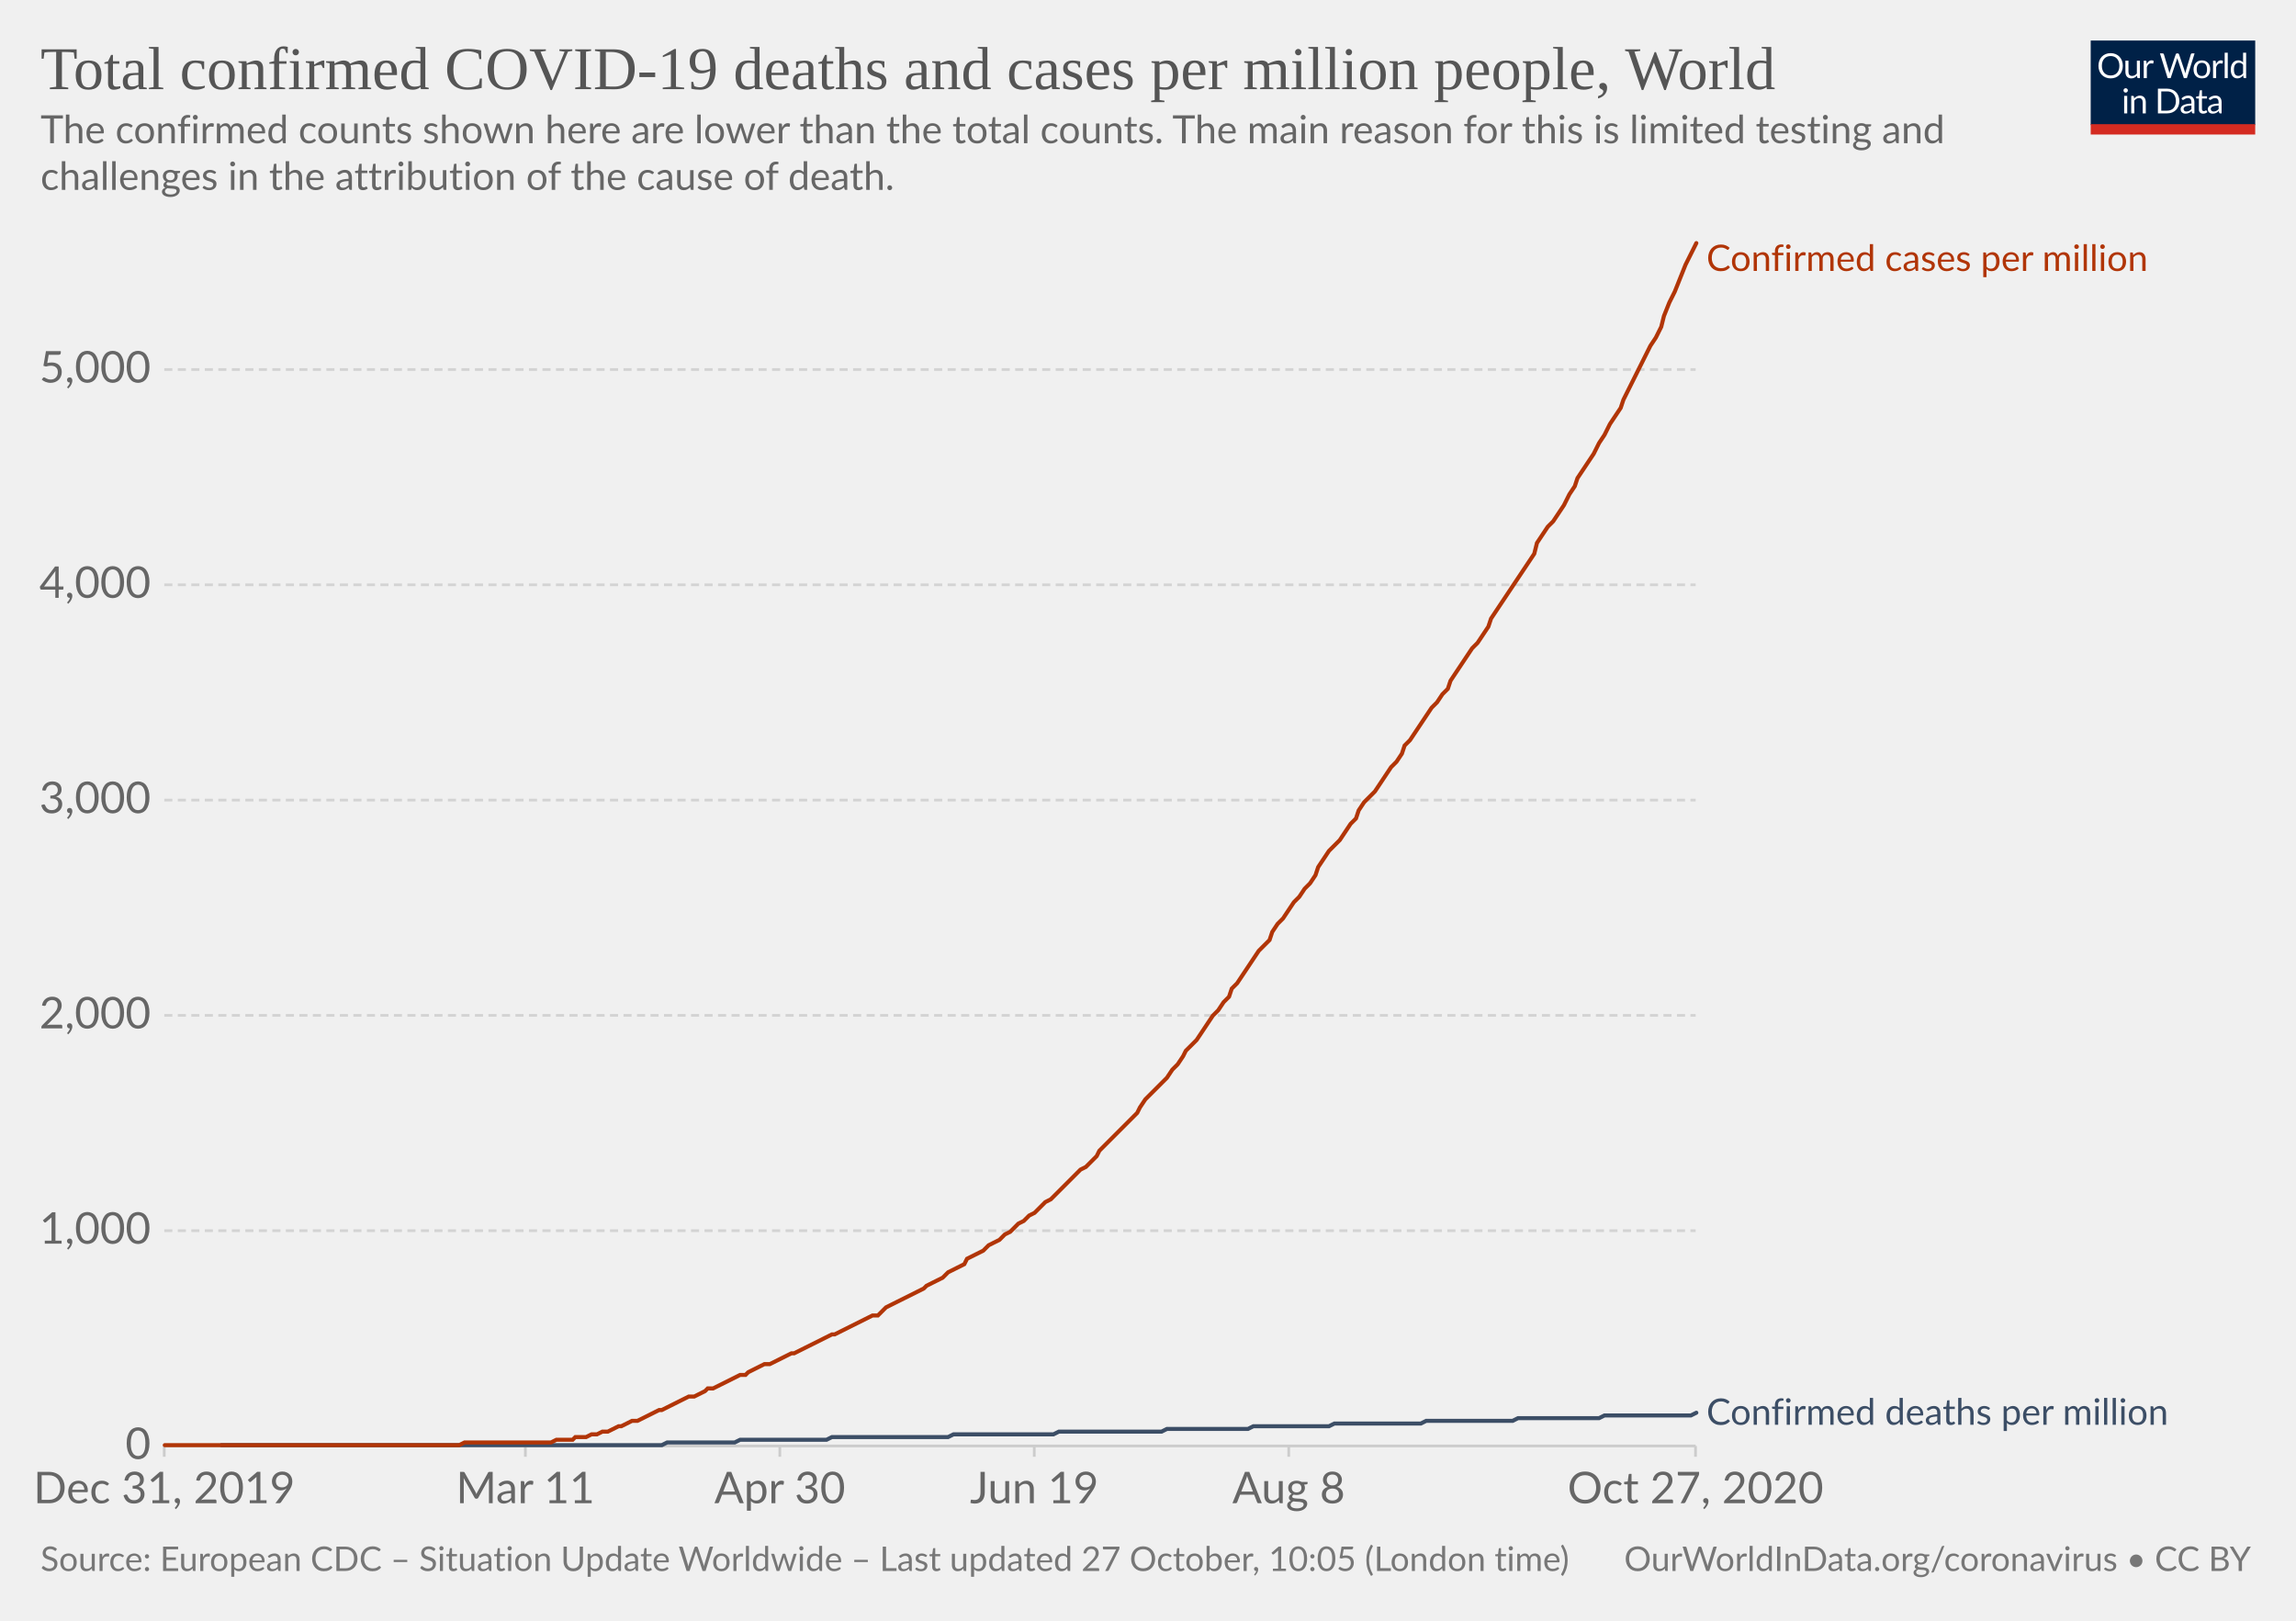
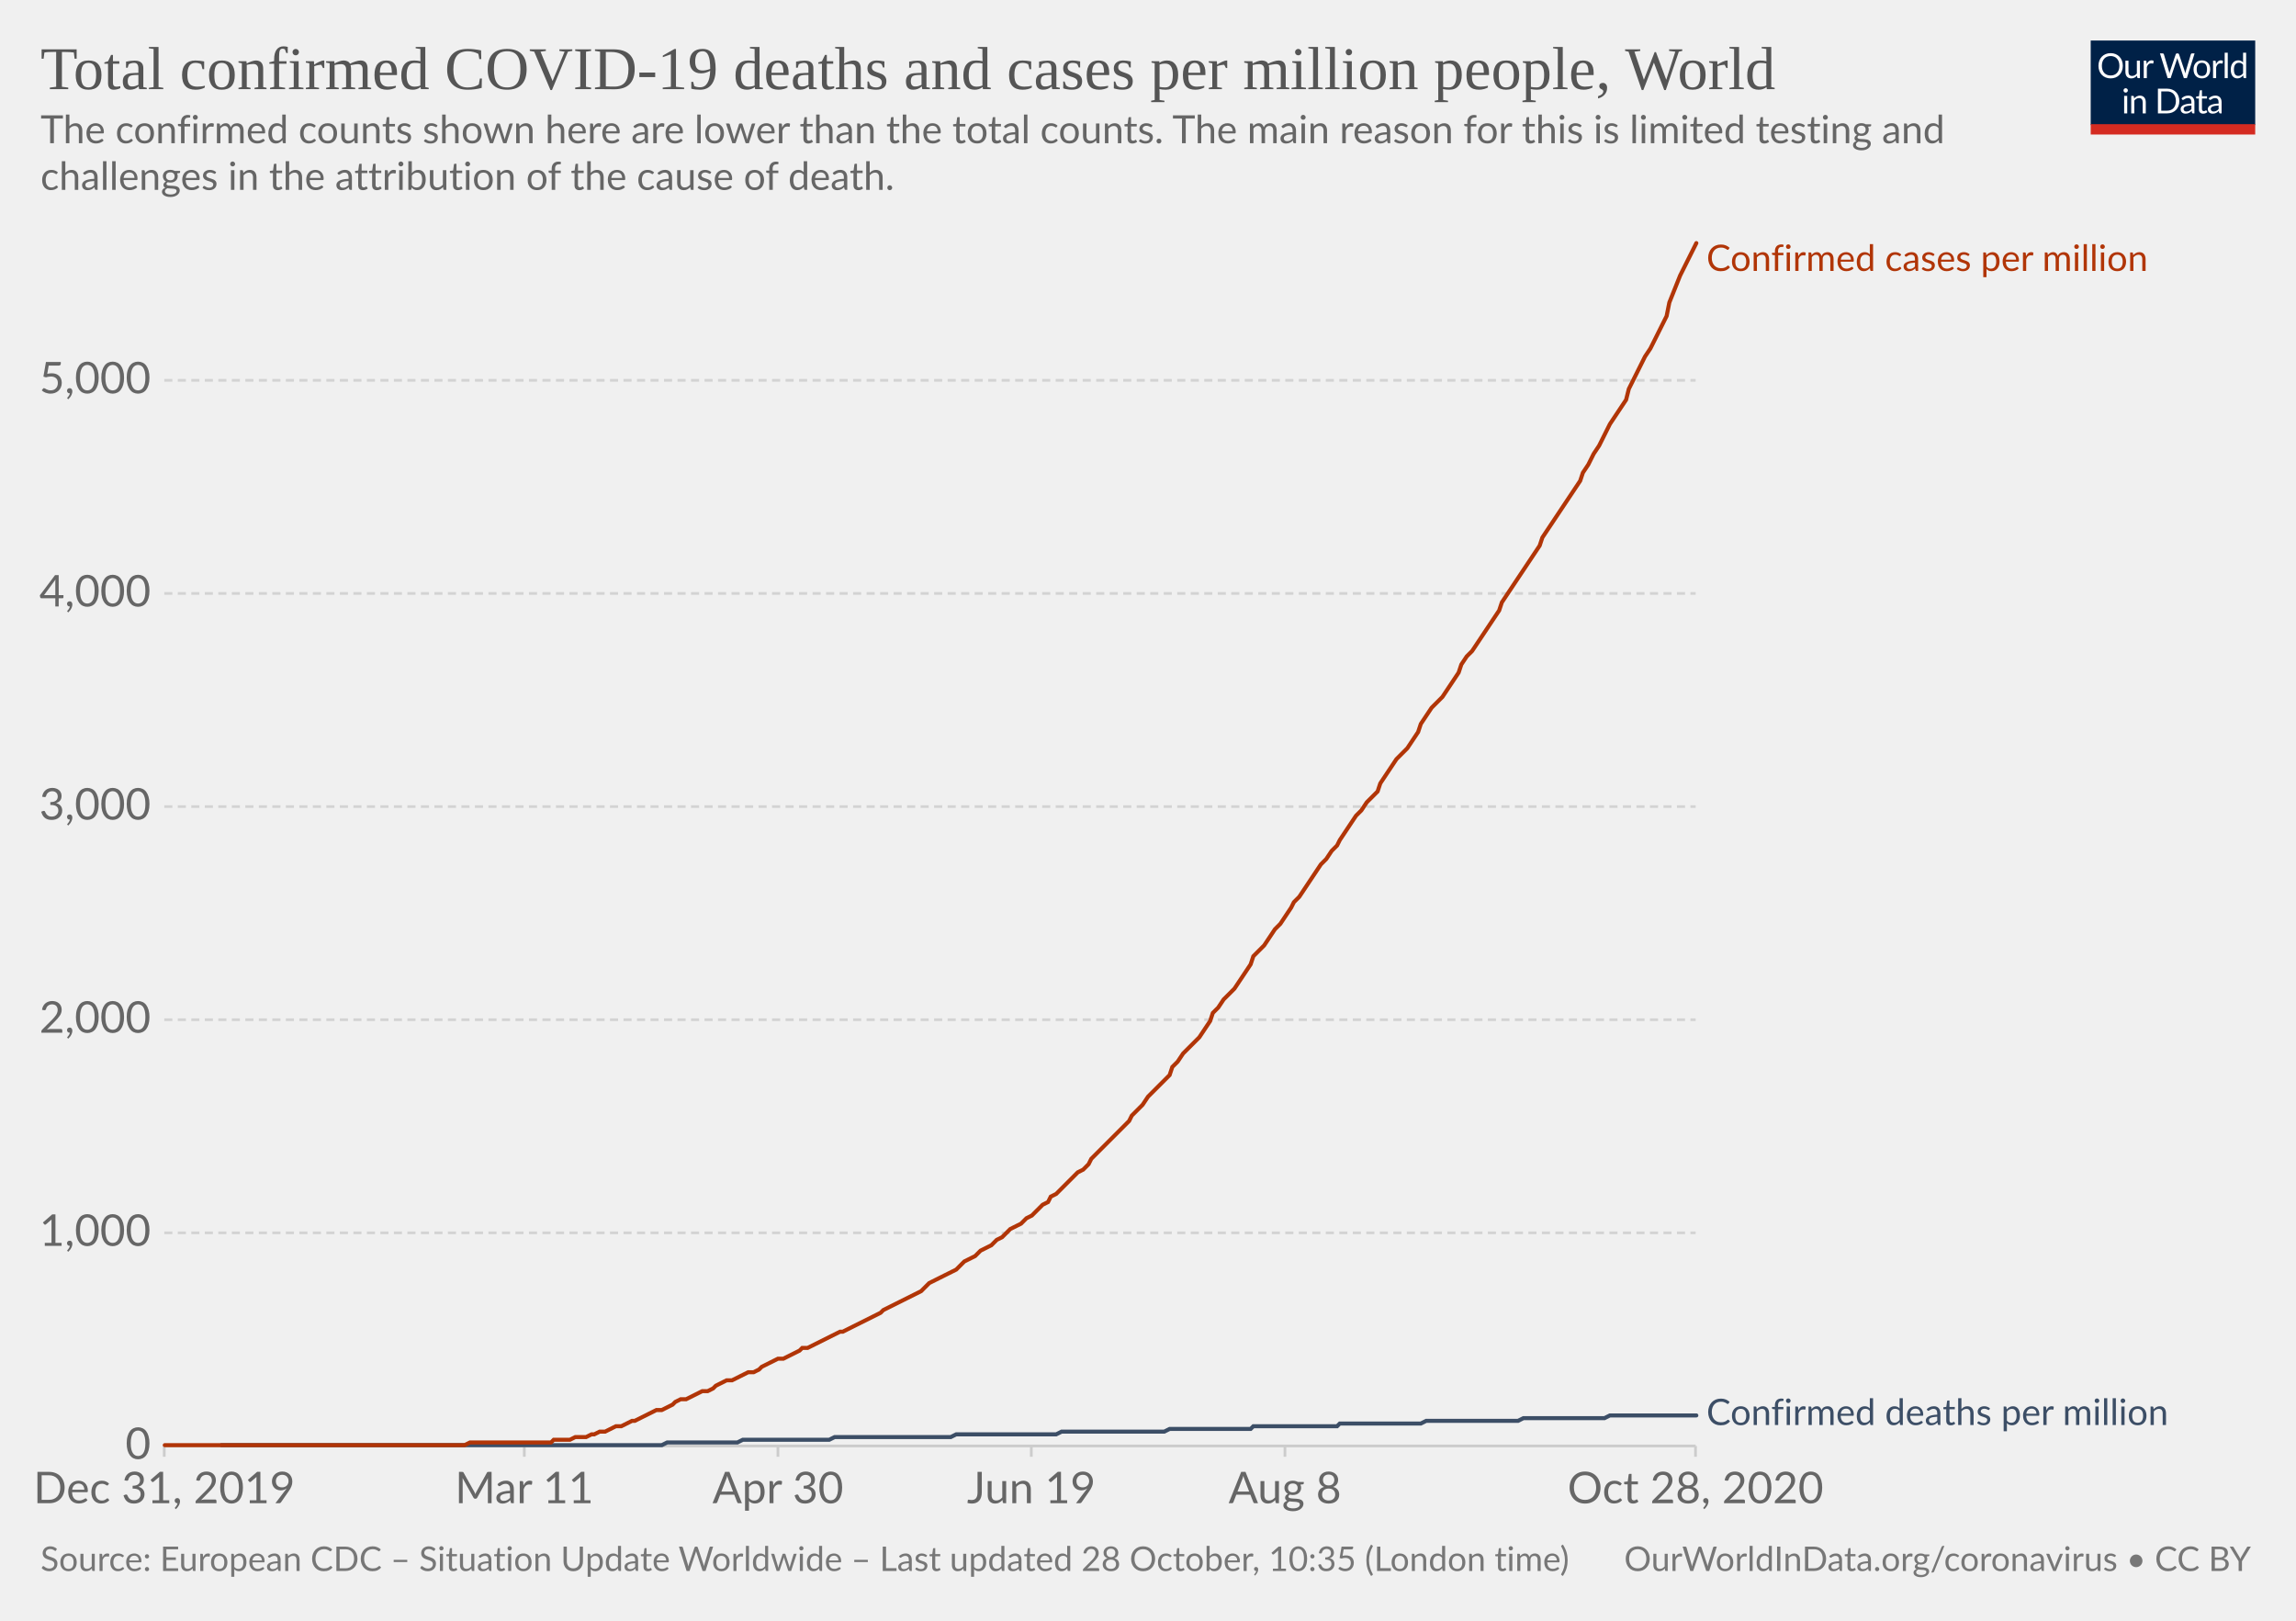
<svg xmlns="http://www.w3.org/2000/svg" version="1.1" style="background-color:#fff;-webkit-font-smoothing:antialiased" width="850" height="600" viewBox="0 0 850 600" font-family="Lato,'Helvetica Neue',Helvetica,Arial,sans-serif" font-size="18" text-rendering="optimizeLegibility">
  <g class="HeaderView">
    <g transform="matrix(.29 0 0 .29 774 15)">
      <svg width="210" height="120" viewBox="0 0 210 120" fill="none">
        <g clip-path="url(#clip0)">
          <path d="M0 0h210v107.89H0V0z" fill="#002147" />
          <path d="M40.98 32.25c0 2.36-.38 4.53-1.12 6.51a14.26 14.26 0 01-8.1 8.4c-1.9.78-4.02 1.17-6.34 1.17a16.6 16.6 0 01-6.33-1.17 14.31 14.31 0 01-8.08-8.4 18.29 18.29 0 01-1.12-6.51c0-2.36.38-4.53 1.12-6.5a14.32 14.32 0 018.07-8.44c1.92-.8 4.03-1.19 6.34-1.19 2.32 0 4.43.4 6.34 1.19 1.92.8 3.56 1.9 4.93 3.34a14.87 14.87 0 013.17 5.1 18.1 18.1 0 011.12 6.5zm-4.38 0c0-1.94-.26-3.68-.8-5.22a10.91 10.91 0 00-2.24-3.89 9.68 9.68 0 00-3.52-2.46 11.95 11.95 0 00-4.62-.86c-1.68 0-3.21.28-4.6.86a9.88 9.88 0 00-3.54 2.46 10.91 10.91 0 00-2.24 3.9c-.53 1.53-.8 3.27-.8 5.2 0 1.94.27 3.68.8 5.22a11.17 11.17 0 002.24 3.9 10.01 10.01 0 003.55 2.44c1.38.56 2.9.83 4.6.83 1.7 0 3.24-.27 4.61-.83a9.8 9.8 0 003.52-2.44 11.17 11.17 0 002.25-3.9c.53-1.54.8-3.28.8-5.21zm26.22-6.54V48H60.5c-.56 0-.9-.27-1.05-.81l-.31-2.4a12.45 12.45 0 01-3.26 2.6c-1.2.64-2.58.96-4.13.96-1.22 0-2.3-.2-3.24-.6a6.52 6.52 0 01-2.33-1.7 7.37 7.37 0 01-1.43-2.67c-.3-1.04-.46-2.2-.46-3.45V25.7h3.91v14.22c0 1.68.38 2.99 1.15 3.91.77.93 1.96 1.39 3.54 1.39 1.16 0 2.24-.27 3.23-.82a10.42 10.42 0 002.8-2.28V25.7h3.91zm8.61 4.47a9.94 9.94 0 012.6-3.56 5.64 5.64 0 013.76-1.3c.47 0 .92.05 1.34.15.44.1.83.27 1.17.49l-.3 2.92c-.09.37-.3.55-.66.55-.2 0-.5-.04-.9-.13a6.21 6.21 0 00-3.24.18c-.54.2-1.03.5-1.47.92-.42.4-.81.9-1.17 1.5-.33.58-.64 1.26-.92 2.02V48H67.7V25.71h2.25c.42 0 .72.08.88.25.16.16.27.44.33.83l.26 3.39zm61.16-13.7L122.75 48h-3.82l-7.99-24.05a21.95 21.95 0 01-.42-1.58 38.36 38.36 0 01-.44 1.58L102.05 48h-3.83L88.4 16.47h3.54c.38 0 .7.1.95.29.26.2.43.43.5.73l6.52 21.9c.1.4.2.83.28 1.28.1.46.2.94.29 1.46l.3-1.46c.12-.47.25-.9.38-1.27l7.41-21.91c.1-.25.26-.48.51-.69.27-.22.58-.33.95-.33h1.23c.38 0 .69.1.92.29.24.2.41.43.53.73l7.4 21.9a28.4 28.4 0 01.68 2.62 29.52 29.52 0 01.52-2.61l6.54-21.91c.07-.27.23-.5.48-.7.27-.21.58-.32.95-.32h3.32zm9.35 8.88c1.63 0 3.1.27 4.4.82a9.43 9.43 0 015.46 5.94c.5 1.4.74 2.98.74 4.73 0 1.76-.25 3.34-.74 4.75a9.43 9.43 0 01-5.46 5.92c-1.3.52-2.77.79-4.4.79-1.64 0-3.12-.27-4.44-.8a9.42 9.42 0 01-3.35-2.3c-.92-1-1.63-2.2-2.13-3.61-.49-1.41-.73-3-.73-4.75s.24-3.33.73-4.73c.5-1.43 1.2-2.64 2.13-3.63a9.4 9.4 0 013.35-2.31c1.32-.55 2.8-.82 4.44-.82zm0 19.89c2.2 0 3.84-.73 4.93-2.2 1.08-1.48 1.63-3.54 1.63-6.18 0-2.66-.55-4.72-1.63-6.2-1.09-1.49-2.73-2.23-4.93-2.23-1.12 0-2.09.2-2.93.57a5.7 5.7 0 00-2.06 1.65 7.5 7.5 0 00-1.24 2.67c-.26 1.04-.4 2.22-.4 3.54 0 2.64.55 4.7 1.64 6.18 1.1 1.47 2.76 2.2 4.99 2.2zm17.97-15.07a9.94 9.94 0 012.6-3.56 5.64 5.64 0 013.76-1.3c.47 0 .91.05 1.34.15.44.1.83.27 1.16.49l-.28 2.92c-.09.37-.31.55-.66.55-.2 0-.5-.04-.9-.13a6.2 6.2 0 00-3.24.18c-.54.2-1.03.5-1.47.92-.43.4-.82.9-1.17 1.5a13.1 13.1 0 00-.92 2.02V48h-3.94V25.71h2.24c.43 0 .72.08.88.25.17.16.28.44.33.83l.27 3.39zm15.04-14.59V48h-3.92V15.6h3.92zm19.55 15.43a6.22 6.22 0 00-2.38-2.05 6.7 6.7 0 00-2.86-.6c-2.07 0-3.66.75-4.77 2.23-1.12 1.48-1.68 3.6-1.68 6.33 0 1.46.13 2.7.38 3.74a7.29 7.29 0 001.1 2.56 4.35 4.35 0 001.78 1.45c.7.3 1.5.46 2.4.46 1.29 0 2.41-.3 3.36-.88a9.6 9.6 0 002.67-2.49V31.02zm3.91-15.43V48h-2.33c-.56 0-.9-.27-1.06-.81l-.35-2.71a12.13 12.13 0 01-3.25 2.77 8.28 8.28 0 01-4.23 1.06 7.31 7.31 0 01-6.14-2.9c-.73-.96-1.3-2.15-1.69-3.57a18.35 18.35 0 01.07-9.48 11.29 11.29 0 011.89-3.7 8.7 8.7 0 017.06-3.34 7.96 7.96 0 016.12 2.62V15.59h3.91zM46.61 70.71V93H42.7V70.71h3.91zm.84-7c0 .39-.08.75-.24 1.09a2.81 2.81 0 01-1.52 1.47 2.67 2.67 0 01-2.16 0 2.9 2.9 0 01-1.45-1.47 2.67 2.67 0 010-2.16c.15-.35.35-.65.6-.9.25-.27.53-.47.85-.62a2.67 2.67 0 012.16 0c.35.15.65.35.9.62.27.25.47.55.62.9.16.34.24.7.24 1.08zm7.97 10.24c.49-.54 1-1.04 1.54-1.48a9.85 9.85 0 013.66-1.84 8.96 8.96 0 015.43.35c.94.4 1.72.97 2.33 1.71a7.36 7.36 0 011.43 2.67c.32 1.04.49 2.19.49 3.45V93h-3.94V78.81c0-1.69-.4-3-1.17-3.92-.76-.93-1.93-1.4-3.5-1.4a6.6 6.6 0 00-3.25.83c-1 .56-1.92 1.31-2.77 2.27V93h-3.94V70.71h2.35c.56 0 .9.28 1.04.82l.3 2.42zm57.7 3.3c0 2.36-.37 4.5-1.11 6.44a14.3 14.3 0 01-3.17 4.98 14.1 14.1 0 01-4.93 3.2c-1.9.76-4.02 1.13-6.33 1.13H85.8V61.47h11.77c2.31 0 4.42.39 6.33 1.15a13.8 13.8 0 018.1 8.18 17.75 17.75 0 011.12 6.45zm-4.37 0c0-1.94-.26-3.67-.8-5.2a10.94 10.94 0 00-2.23-3.87 9.57 9.57 0 00-3.53-2.42 12.23 12.23 0 00-4.61-.83h-7.5v24.62h7.5c1.7 0 3.24-.28 4.61-.84a9.7 9.7 0 003.53-2.4 10.94 10.94 0 002.24-3.87c.53-1.53.8-3.26.8-5.2zm19.8 5.72c-1.8.06-3.34.2-4.62.44-1.26.22-2.3.51-3.1.88-.8.36-1.37.8-1.74 1.3-.35.5-.53 1.05-.53 1.67 0 .58.1 1.1.3 1.52a3 3 0 00.76 1.05c.34.27.73.46 1.17.6.45.11.94.17 1.45.17a7.28 7.28 0 003.5-.81 11.95 11.95 0 002.82-2.2v-4.62zm-12.65-9.11a12.73 12.73 0 013.98-2.66c1.43-.59 3-.88 4.73-.88 1.25 0 2.36.2 3.33.61a6.81 6.81 0 013.94 4.38c.33 1.04.5 2.19.5 3.43V93h-1.74a1.8 1.8 0 01-.88-.18c-.2-.13-.36-.38-.48-.74l-.44-2.12c-.59.55-1.16 1.03-1.72 1.46a9.48 9.48 0 01-3.74 1.7c-.69.15-1.46.23-2.3.23-.87 0-1.69-.12-2.45-.35a5.34 5.34 0 01-3.34-2.93 6.64 6.64 0 01-.49-2.64c0-.88.25-1.72.73-2.53a6.33 6.33 0 012.35-2.17c1.09-.63 2.5-1.15 4.25-1.54 1.75-.41 3.89-.65 6.42-.7v-1.75c0-1.73-.37-3.03-1.12-3.91-.75-.9-1.84-1.34-3.28-1.34-.97 0-1.78.12-2.44.37-.64.23-1.2.5-1.7.81l-1.23.82c-.33.23-.67.35-1 .35-.27 0-.5-.07-.69-.2a2.1 2.1 0 01-.48-.53l-.7-1.25zm27.67 19.5c-1.76 0-3.12-.5-4.07-1.48-.94-.98-1.41-2.4-1.41-4.25V74h-2.68a.9.9 0 01-.6-.2c-.16-.14-.24-.36-.24-.66v-1.56l3.65-.46.9-6.89a.9.9 0 01.29-.52.88.88 0 01.62-.22H142v7.67h6.44V74H142v13.38c0 .94.22 1.63.68 2.09.45.45 1.04.68 1.76.68a3.21 3.21 0 001.85-.53l.55-.35c.16-.12.3-.18.41-.18.2 0 .4.13.55.38l1.15 1.87a7.45 7.45 0 01-2.44 1.5c-.96.35-1.94.52-2.95.52zm19.68-10.4c-1.8.07-3.34.21-4.62.45-1.26.22-2.3.51-3.1.88-.8.36-1.37.8-1.74 1.3-.35.5-.53 1.05-.53 1.67 0 .58.1 1.1.3 1.52.18.42.44.77.76 1.05.34.27.73.46 1.17.6.45.11.94.17 1.45.17a7.3 7.3 0 003.5-.81 12.04 12.04 0 002.82-2.2v-4.62zm-12.65-9.1a12.72 12.72 0 013.99-2.66c1.42-.59 3-.88 4.72-.88 1.25 0 2.36.2 3.33.61a6.81 6.81 0 013.94 4.38c.33 1.04.5 2.19.5 3.43V93h-1.74a1.8 1.8 0 01-.88-.18c-.2-.13-.36-.38-.48-.74l-.44-2.12c-.59.55-1.16 1.03-1.72 1.46a9.48 9.48 0 01-3.74 1.7c-.69.15-1.46.23-2.3.23-.87 0-1.69-.12-2.45-.35a5.33 5.33 0 01-3.34-2.93 6.62 6.62 0 01-.49-2.64c0-.88.25-1.72.73-2.53a6.33 6.33 0 012.35-2.17c1.09-.63 2.5-1.15 4.25-1.54a31.2 31.2 0 016.42-.7v-1.75c0-1.73-.37-3.03-1.12-3.91-.75-.9-1.84-1.34-3.28-1.34-.97 0-1.78.12-2.44.37-.64.23-1.2.5-1.7.81-.46.3-.87.57-1.22.82-.34.23-.68.35-1.02.35-.26 0-.49-.07-.68-.2a1.88 1.88 0 01-.48-.53l-.7-1.25z" fill="#fff" />
          <path fill="#D42B21" d="M0 106.79h210V120H0z" />
        </g>
        <defs>
          <clipPath id="clip0">
            <path fill="#fff" d="M0 0h210v120H0z" />
          </clipPath>
        </defs>
      </svg>
    </g>
    <a href="https://ourworldindata.org/grapher/total-covid-cases-deaths-per-million?time=2019-12-31..latest" target="_blank" rel="noopener" font-family="&quot;Playfair Display&quot;,Georgia,&quot;Times New Roman&quot;,serif">
      <text font-size="22.5" x="15" y="33" fill="#555">
        <tspan x="15" y="33">Total confirmed COVID-19 deaths and cases per million people, World</tspan>
      </text>
    </a>
    <text font-size="14.4" x="15" y="53" fill="#666">
      <tspan x="15" y="53.02">The confirmed counts shown here are lower than the total counts. The main reason for this is limited testing and</tspan>
      <tspan x="15" y="70.3">challenges in the attribution of the cause of death.</tspan>
    </text>
  </g>
  <g class="LineChart">
    <defs>
      <clipPath id="a">
        <path d="M50.82 0h830v934h-830z" />
      </clipPath>
    </defs>
    <g class="DualAxisView">
      <g class="HorizontalAxis">
-         <path stroke="#ccc" d="M60.8 535.3v4M194.5 535.3v4M288.7 535.3v4M382.9 535.3v4M477.1 535.3v4M627.7 535.3v4" />
+         <path stroke="#ccc" d="M60.8 535.3v4M194.1 535.3v4M288 535.3v4M381.8 535.3v4M475.7 535.3v4M627.7 535.3v4" />
        <text x="60.8" y="556.5" fill="#666" text-anchor="middle" font-size="16.2">Dec 31, 2019</text>
-         <text x="194.5" y="556.5" fill="#666" text-anchor="middle" font-size="16.2">Mar 11</text>
-         <text x="288.7" y="556.5" fill="#666" text-anchor="middle" font-size="16.2">Apr 30</text>
-         <text x="382.9" y="556.5" fill="#666" text-anchor="middle" font-size="16.2">Jun 19</text>
-         <text x="477.1" y="556.5" fill="#666" text-anchor="middle" font-size="16.2">Aug 8</text>
-         <text x="627.7" y="556.5" fill="#666" text-anchor="middle" font-size="16.2">Oct 27, 2020</text>
+         <text x="194.1" y="556.5" fill="#666" text-anchor="middle" font-size="16.2">Mar 11</text>
+         <text x="288" y="556.5" fill="#666" text-anchor="middle" font-size="16.2">Apr 30</text>
+         <text x="381.8" y="556.5" fill="#666" text-anchor="middle" font-size="16.2">Jun 19</text>
+         <text x="475.7" y="556.5" fill="#666" text-anchor="middle" font-size="16.2">Aug 8</text>
+         <text x="627.7" y="556.5" fill="#666" text-anchor="middle" font-size="16.2">Oct 28, 2020</text>
      </g>
      <g class="VerticalAxis" fill="#666" dominant-baseline="middle" text-anchor="end" font-size="16.2">
        <text x="55.82" y="535.3">0</text>
-         <text x="55.82" y="455.6">1,000</text>
-         <text x="55.82" y="375.9">2,000</text>
-         <text x="55.82" y="296.2">3,000</text>
-         <text x="55.82" y="216.5">4,000</text>
-         <text x="55.82" y="136.8">5,000</text>
+         <text x="55.82" y="456.4">1,000</text>
+         <text x="55.82" y="377.5">2,000</text>
+         <text x="55.82" y="298.6">3,000</text>
+         <text x="55.82" y="219.7">4,000</text>
+         <text x="55.82" y="140.8">5,000</text>
      </g>
      <g class="AxisGridLines horizontalLines">
        <path stroke="#ccc" d="M60.82 535.3h566.92" />
-         <path stroke="#d3d3d3" stroke-dasharray="3,2" d="M60.82 455.6h566.92M60.82 375.9h566.92M60.82 296.2h566.92M60.82 216.5h566.92M60.82 136.8h566.92" />
+         <path stroke="#d3d3d3" stroke-dasharray="3,2" d="M60.82 456.4h566.92M60.82 377.5h566.92M60.82 298.6h566.92M60.82 219.7h566.92M60.82 140.8h566.92" />
      </g>
    </g>
    <g clip-path="url(#a)">
      <g class="LineLabels" cursor="default">
        <g class="legendMark">
          <text font-size="13.5" x="631.7" y="100.3" fill="#B13507">
            <tspan x="631.74" y="100.3">Confirmed cases per million</tspan>
          </text>
        </g>
        <g class="legendMark">
-           <text font-size="13.5" x="631.7" y="527.4" fill="#3C4E66">
-             <tspan x="631.74" y="527.45">Confirmed deaths per million</tspan>
+           <text font-size="13.5" x="631.7" y="527.5" fill="#3C4E66">
+             <tspan x="631.74" y="527.55">Confirmed deaths per million</tspan>
          </text>
        </g>
      </g>
      <g class="Lines">
        <g class="key-World_0">
-           <path stroke="#3C4E66" stroke-linecap="round" d="M82 535h163l2-1h25l2-1h32l2-1h43l2-1h37l2-1h38l2-1h30l2-1h28l2-1h32l2-1h32l2-1h30l2-1h32l2-1" fill="none" stroke-width="1.5" />
+           <path stroke="#3C4E66" stroke-linecap="round" d="M82 535h163l2-1h26l2-1h32l2-1h43l2-1h37l2-1h38l2-1h30l1-1h31l1-1h30l2-1h34l2-1h30l2-1h32" fill="none" stroke-width="1.5" />
        </g>
        <g class="key-World_1">
-           <path stroke="#B13507" stroke-linecap="round" d="M61 535h109l2-1h32l2-1h6l1-1h4l2-1h2l2-1h2l2-1 2-1h1l2-1 2-1h2l2-1 2-1 2-1 2-1h1l2-1 2-1 2-1 2-1 2-1h2l2-1 2-1 1-1h2l2-1 2-1 2-1 2-1 2-1h2l1-1 2-1 2-1 2-1h2l2-1 2-1 2-1 2-1h1l2-1 2-1 2-1 2-1 2-1 2-1 2-1h1l2-1 2-1 2-1 2-1 2-1 2-1 2-1h2l1-1 2-2 2-1 2-1 2-1 2-1 2-1 2-1 2-1 1-1 2-1 2-1 2-1 2-2 2-1 2-1 2-1 1-2 2-1 2-1 2-1 2-2 2-1 2-1 2-2 2-1 1-1 2-2 2-1 2-2 2-1 2-2 2-2 2-1 1-1 2-2 2-2 2-2 2-2 2-2 2-1 2-2 2-2 1-2 2-2 2-2 2-2 2-2 2-2 2-2 2-2 1-2 2-3 2-2 2-2 2-2 2-2 2-3 2-2 2-3 1-2 2-2 2-2 2-3 2-3 2-3 2-2 2-3 2-2 1-3 2-2 2-3 2-3 2-3 2-3 2-2 2-2 1-3 2-3 2-2 2-3 2-3 2-2 2-3 2-2 2-3 1-3 2-3 2-3 2-2 2-2 2-3 2-3 2-2 1-3 2-3 2-2 2-2 2-3 2-3 2-3 2-2 2-3 1-3 2-2 2-3 2-3 2-3 2-3 2-2 2-3 2-2 1-3 2-3 2-3 2-3 2-3 2-2 2-3 2-3 1-3 2-3 2-3 2-3 2-3 2-3 2-3 2-3 2-3 1-4 2-3 2-3 2-2 2-3 2-3 2-4 2-3 1-3 2-3 2-3 2-3 2-4 2-3 2-4 2-3 2-3 1-3 2-4 2-4 2-4 2-4 2-4 2-3 2-4 1-4 2-5 2-4 2-5 2-5 2-4 2-4" fill="none" stroke-width="1.5" />
+           <path stroke="#B13507" stroke-linecap="round" d="M61 535h111l2-1h30l1-1h6l2-1h4l2-1h1l2-1h2l2-1 2-1h2l2-1 2-1h1l2-1 2-1 2-1 2-1h2l2-1 2-1 1-1 2-1h2l2-1 2-1 2-1h2l2-1 1-1 2-1 2-1h2l2-1 2-1 2-1h2l2-1 1-1 2-1 2-1 2-1h2l2-1 2-1 2-1 1-1h2l2-1 2-1 2-1 2-1 2-1 2-1h1l2-1 2-1 2-1 2-1 2-1 2-1 2-1 1-1 2-1 2-1 2-1 2-1 2-1 2-1 2-1 1-1 2-2 2-1 2-1 2-1 2-1 2-1 2-2 1-1 2-1 2-1 2-2 2-1 2-1 2-2 2-1 1-1 2-2 2-1 2-1 2-2 2-1 2-2 2-2 2-1 1-2 2-1 2-2 2-2 2-2 2-2 2-1 2-2 1-2 2-2 2-2 2-2 2-2 2-2 2-2 2-2 1-2 2-2 2-2 2-3 2-2 2-2 2-2 2-2 1-3 2-2 2-3 2-2 2-2 2-2 2-3 2-3 1-3 2-2 2-3 2-2 2-2 2-3 2-3 2-3 1-3 2-2 2-2 2-3 2-3 2-2 2-3 2-3 1-2 2-2 2-3 2-3 2-3 2-3 2-2 2-3 2-2 1-2 2-3 2-3 2-3 2-2 2-3 2-2 2-2 1-3 2-3 2-3 2-3 2-2 2-2 2-3 2-3 1-3 2-3 2-3 2-2 2-2 2-3 2-3 2-3 1-3 2-3 2-2 2-3 2-3 2-3 2-3 2-3 1-3 2-3 2-3 2-3 2-3 2-3 2-3 2-3 1-3 2-3 2-3 2-3 2-3 2-3 2-3 2-3 1-3 2-3 2-4 2-3 2-4 2-4 2-3 2-3 2-3 1-4 2-4 2-4 2-4 2-3 2-4 2-4 2-4 1-5 2-5 2-5 2-4 2-4 2-4" fill="none" stroke-width="1.5" />
        </g>
      </g>
    </g>
  </g>
  <g class="SourcesFooter" fill="#777">
    <g class="clickable" fill="#777">
      <text font-size="12.6" x="15" y="581.6">
-         <tspan x="15" y="581.58">Source: European CDC – Situation Update Worldwide – Last updated 27 October, 10:05 (London time)</tspan>
+         <tspan x="15" y="581.58">Source: European CDC – Situation Update Worldwide – Last updated 28 October, 10:35 (London time)</tspan>
      </text>
    </g>
    <text font-size="12.6" x="601.3" y="581.6">
      <tspan x="601.27" y="581.58">
        <a target="_blank" href="https://ourworldindata.org/coronavirus" fill="#777">OurWorldInData.org/coronavirus</a> • <a class="cclogo" href="http://creativecommons.org/licenses/by/4.0/deed.en_US" target="_blank" fill="#777">CC BY</a>
      </tspan>
    </text>
  </g>
</svg>
